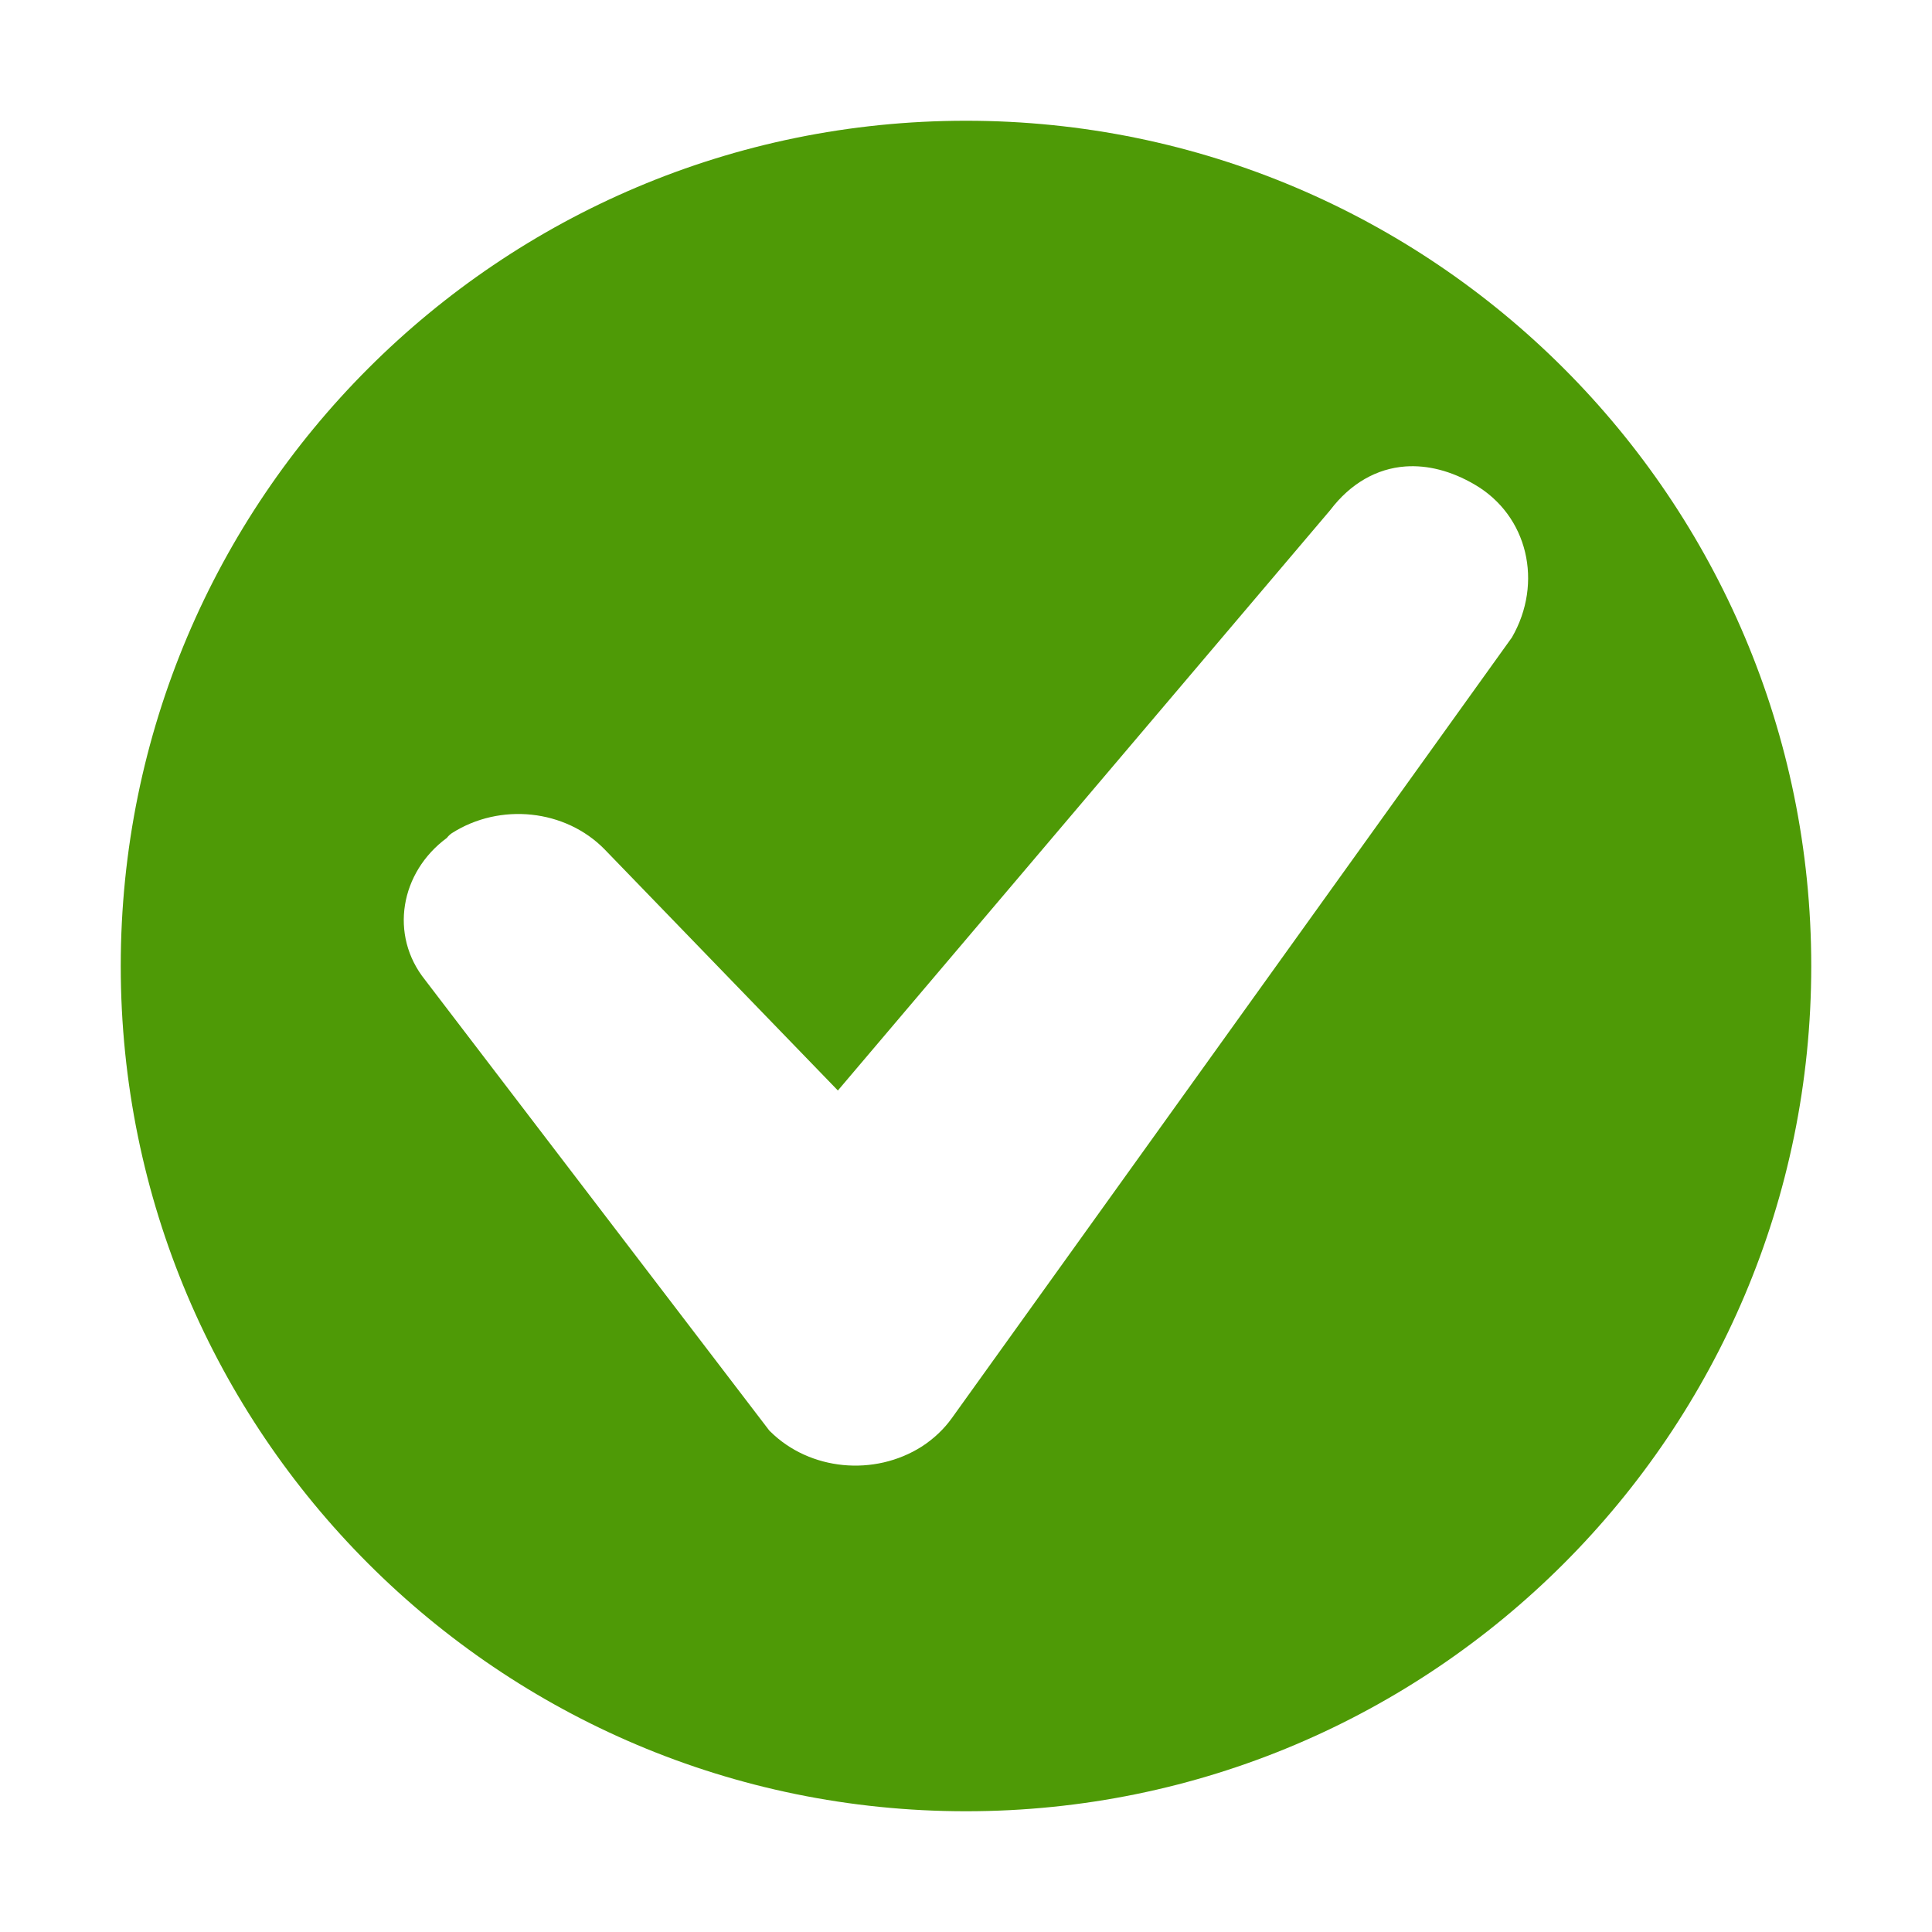
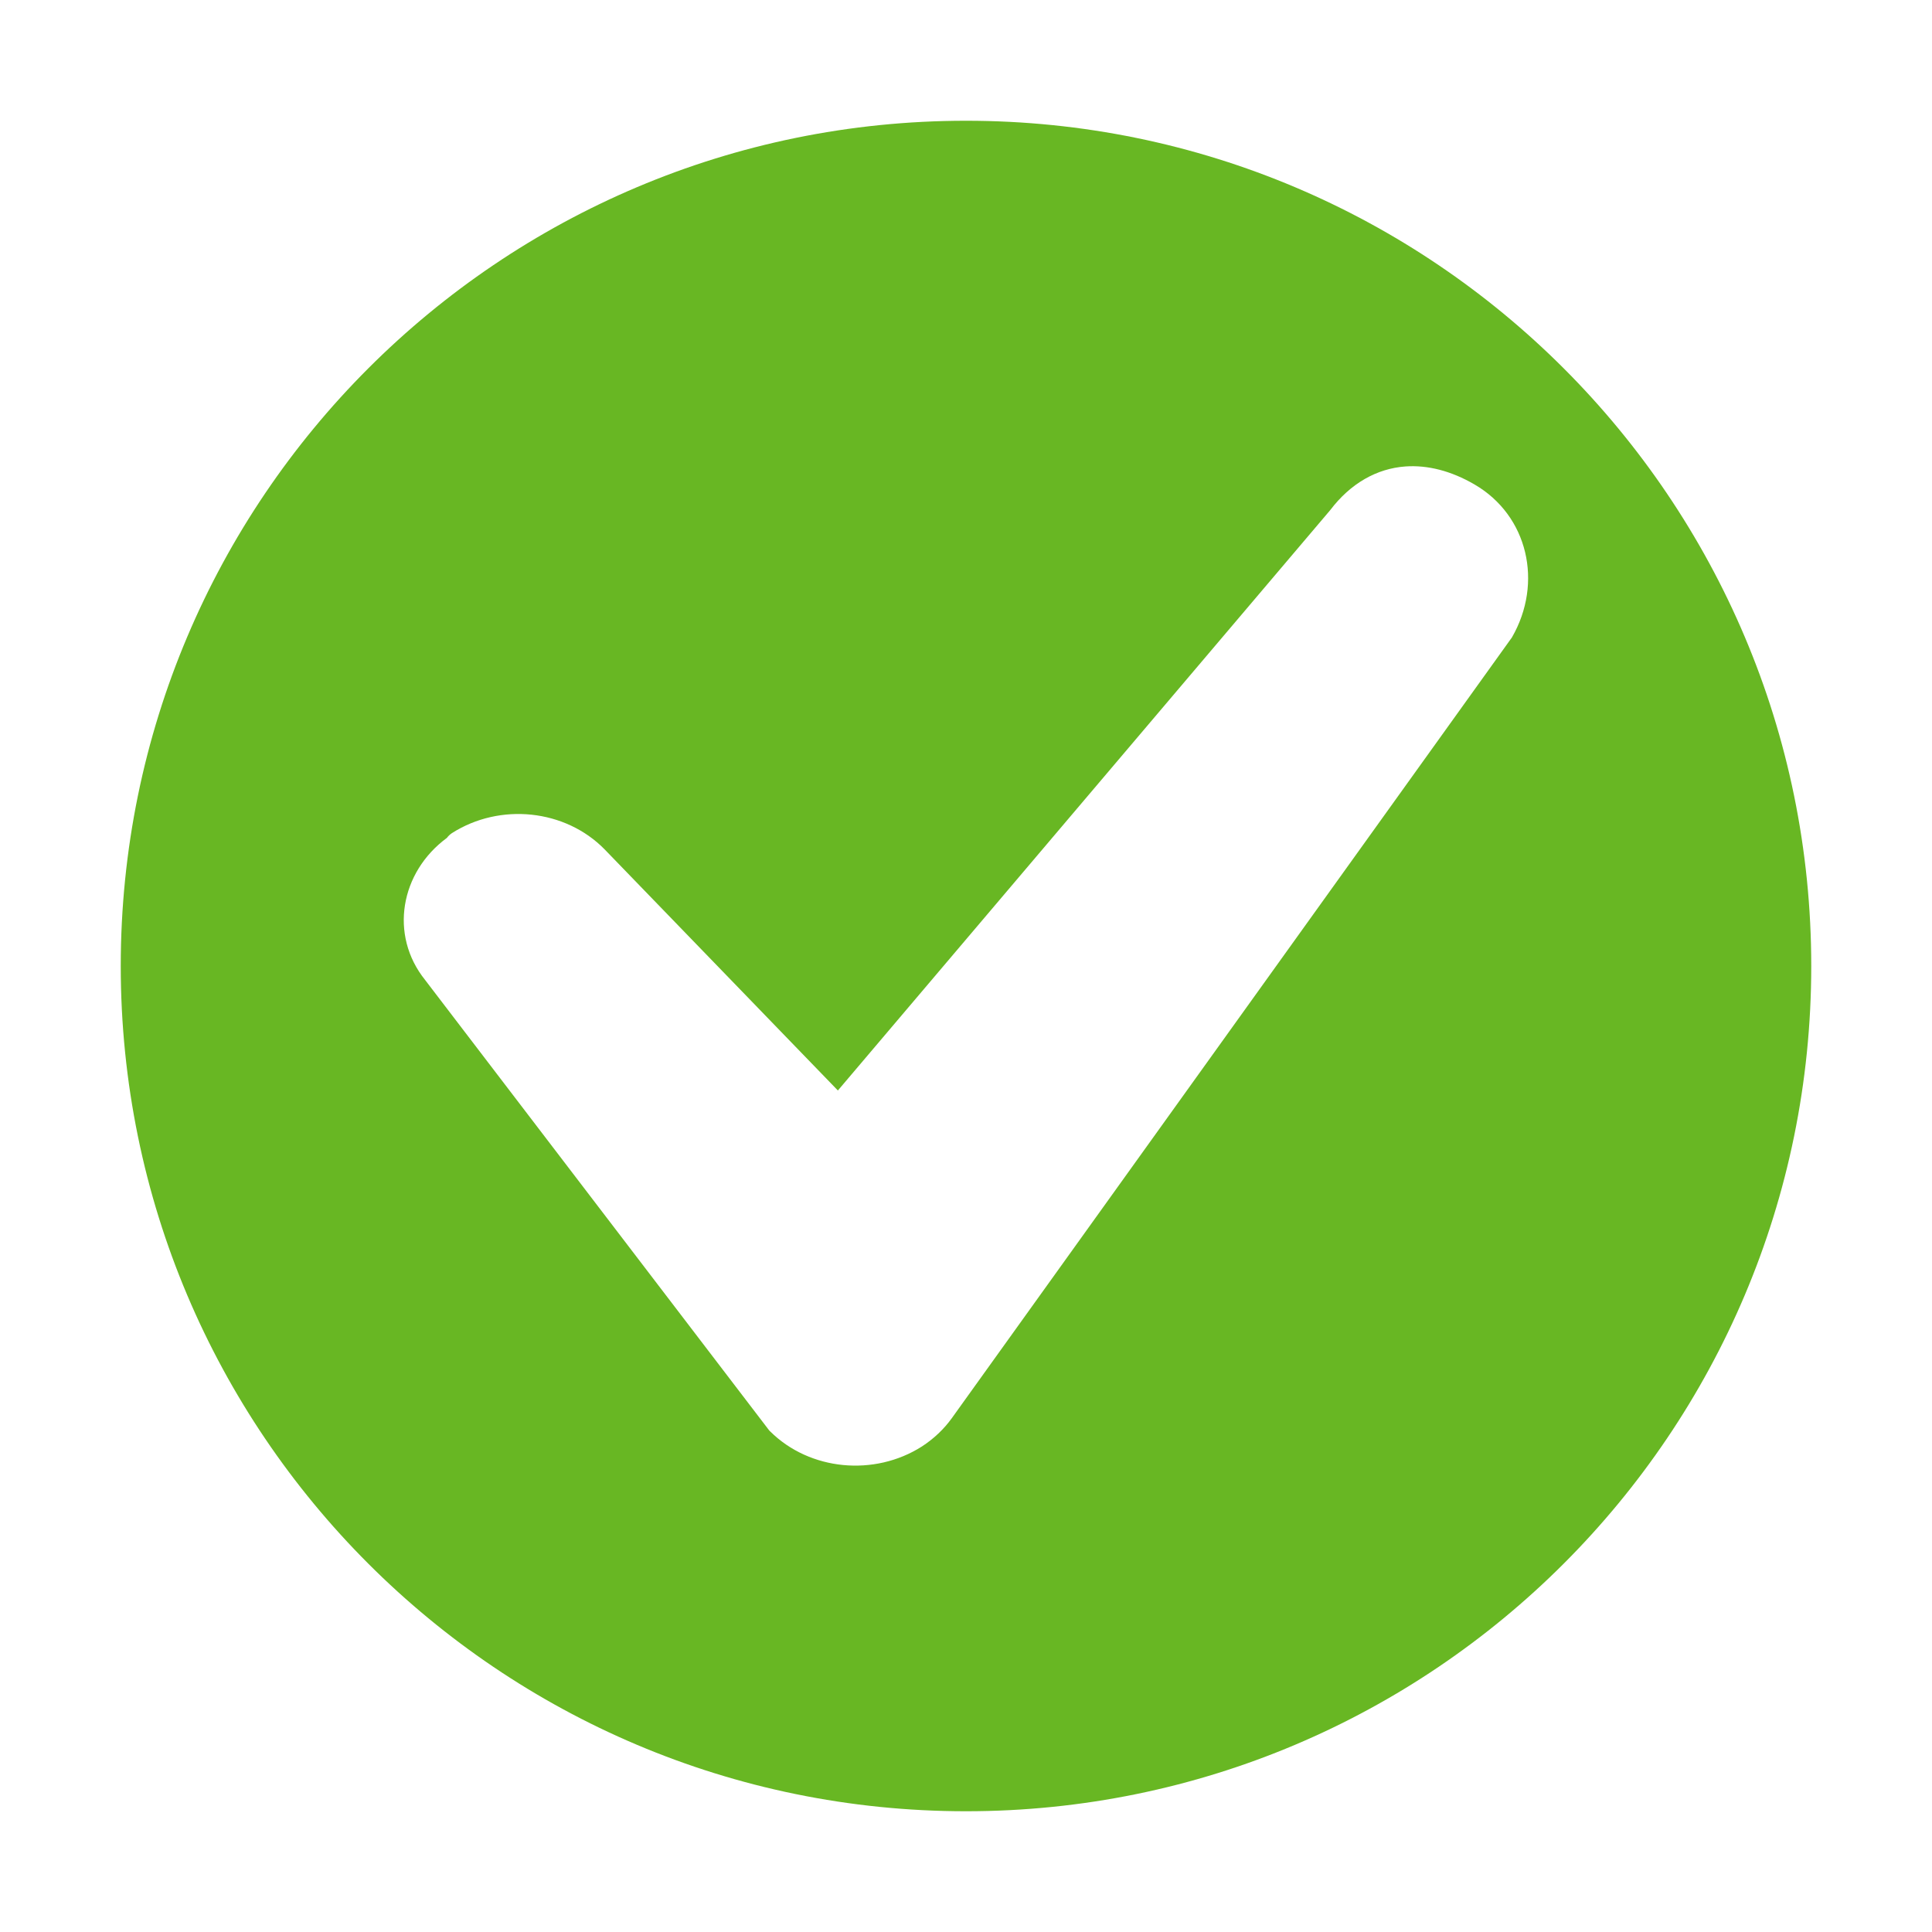
- <svg xmlns="http://www.w3.org/2000/svg" height="16" width="16" version="1.1" id="svg1">
-   <defs id="defs1" />
-   <path id="path1" style="marker:none;fill:#4e9a06;fill-opacity:1" class="success" d="M 8 1 C 4.134 1 1 4.134 1 8 C 1 11.866 4.134 15 8 15 C 11.866 15 15 11.866 15 8 C 15 4.134 11.866 1 8 1 z M 11.639 3.863 C 11.822 3.85 12.017 3.899 12.211 4.012 C 12.654 4.269 12.782 4.827 12.521 5.279 C 12.521 5.279 9.429 9.59 7.883 11.744 C 7.817 11.836 7.733 11.915 7.635 11.979 C 7.241 12.23 6.706 12.179 6.379 11.855 C 6.374 11.851 6.371 11.847 6.367 11.842 L 3.52 8.115 C 3.222 7.743 3.315 7.223 3.701 6.939 C 3.712 6.924 3.726 6.911 3.742 6.9 C 4.141 6.645 4.683 6.702 5.008 7.035 L 6.939 9.031 L 11.016 4.225 C 11.185 4.002 11.403 3.88 11.639 3.863 z " />
+ <svg xmlns="http://www.w3.org/2000/svg" id="svg1" width="16" height="16">
+   <path id="path1" fill="url(#gpa:success) #68b723" fill-opacity="1" fill-rule="nonzero" stroke="none" marker-start="none" marker-mid="none" marker-end="none" d="M 8 1 C 4.134 1, 1 4.134, 1 8 C 1 11.866, 4.134 15, 8 15 C 11.866 15, 15 11.866, 15 8 C 15 4.134, 11.866 1, 8 1 Z M 11.639 3.863 C 11.822 3.85, 12.017 3.899, 12.211 4.012 C 12.654 4.269, 12.782 4.827, 12.521 5.279 C 12.521 5.279, 9.429 9.59, 7.883 11.744 C 7.817 11.836, 7.733 11.915, 7.635 11.979 C 7.241 12.23, 6.706 12.179, 6.379 11.855 C 6.374 11.851, 6.371 11.847, 6.367 11.842 L 3.52 8.115 C 3.222 7.743, 3.315 7.223, 3.701 6.939 C 3.712 6.924, 3.726 6.911, 3.742 6.9 C 4.141 6.645, 4.683 6.702, 5.008 7.035 L 6.939 9.031 L 11.016 4.225 C 11.185 4.002, 11.403 3.88, 11.639 3.863 Z" class="success">
+   </path>
</svg>
